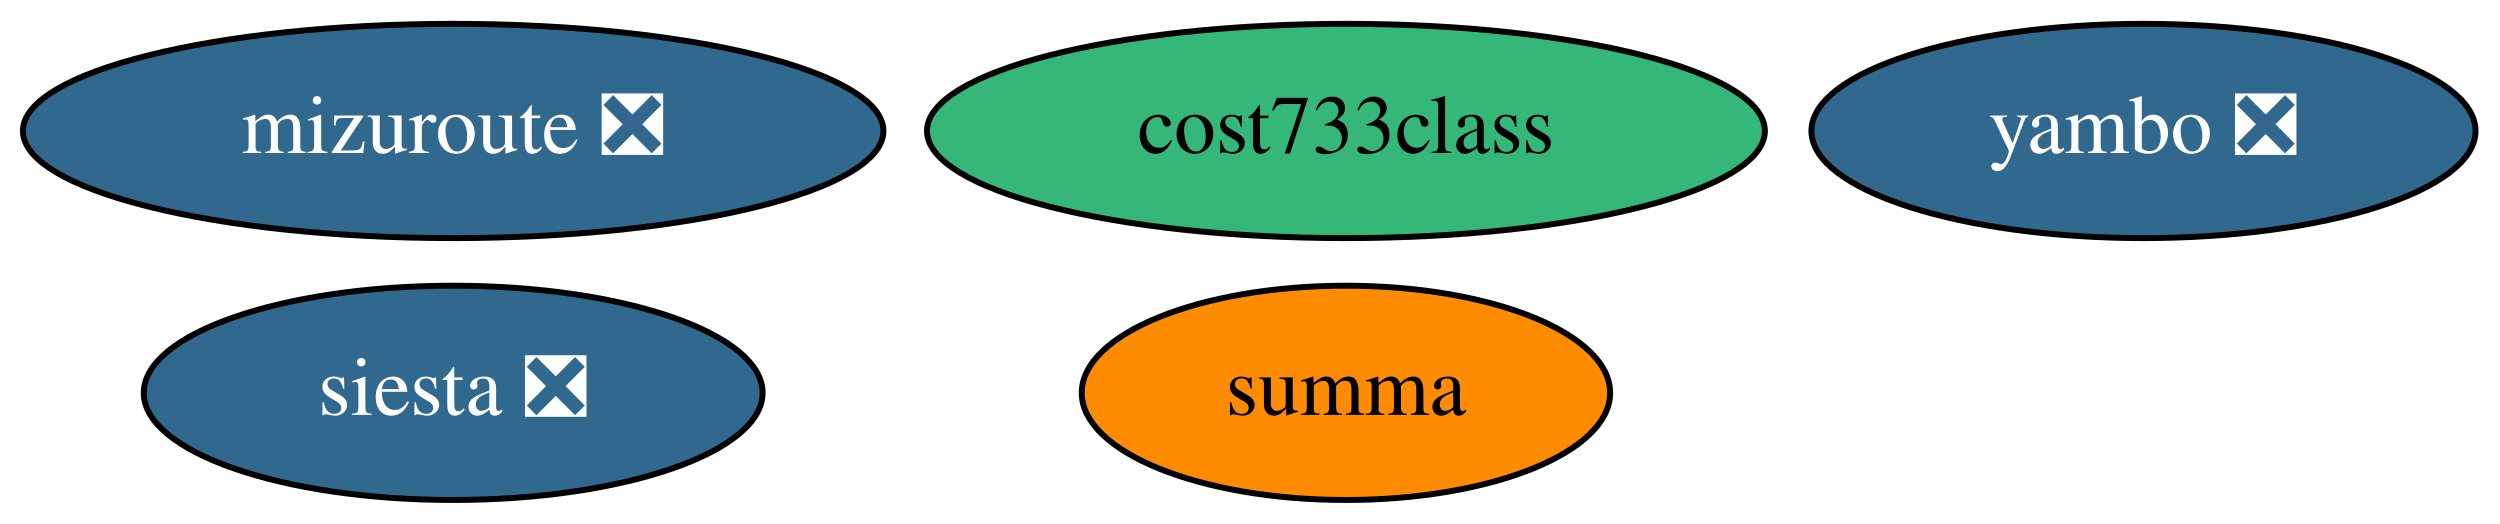
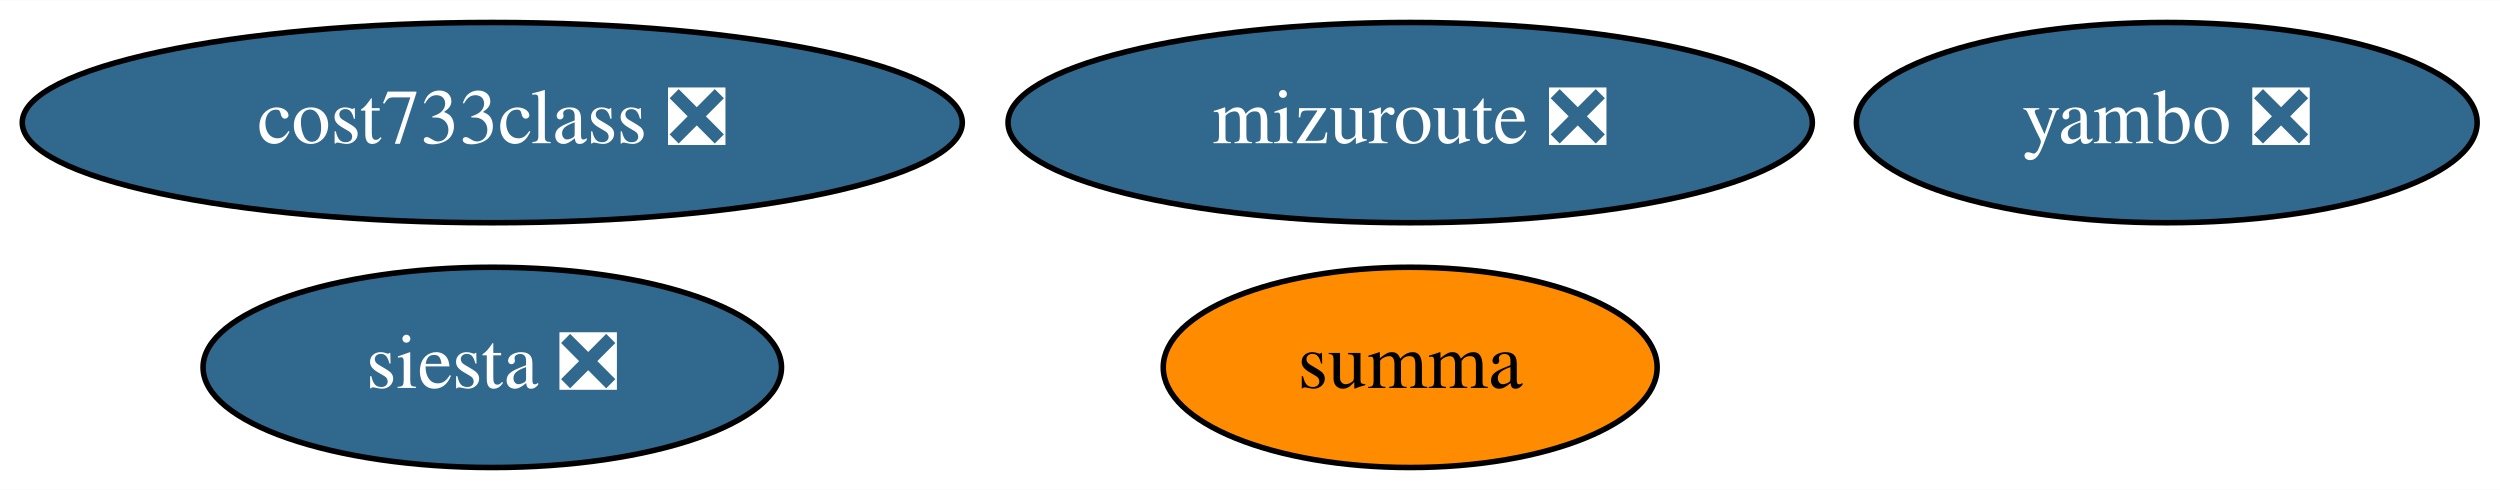
- <svg xmlns="http://www.w3.org/2000/svg" xmlns:xlink="http://www.w3.org/1999/xlink" width="420pt" height="88pt" viewBox="0.00 0.00 420.04 88.00">
+ <svg xmlns="http://www.w3.org/2000/svg" xmlns:xlink="http://www.w3.org/1999/xlink" width="449pt" height="88pt" viewBox="0.00 0.00 449.39 88.00">
  <g id="graph0" class="graph" transform="scale(1 1) rotate(0) translate(4 84)">
-     <polygon fill="white" stroke="transparent" points="-4,4 -4,-84 416.04,-84 416.04,4 -4,4" />
+     <polygon fill="white" stroke="transparent" points="-4,4 -4,-84 445.39,-84 445.39,4 -4,4" />
    <g id="node1" class="node">
      <g id="a_node1">
        <a xlink:href="https://github.com/conda-forge/siesta-feedstock/pull/32" xlink:title="siesta ❎">
-           <ellipse fill="#31688e" stroke="black" cx="72.14" cy="-18" rx="51.99" ry="18" />
-           <text text-anchor="middle" x="72.14" y="-14.3" font-family="Times,serif" font-size="14.00" fill="white">siesta ❎</text>
+           <ellipse fill="#31688e" stroke="black" cx="84.49" cy="-18" rx="51.99" ry="18" />
+           <text text-anchor="middle" x="84.49" y="-14.3" font-family="Times,serif" font-size="14.00" fill="white">siesta ❎</text>
        </a>
      </g>
    </g>
    <g id="node2" class="node">
      <g id="a_node2">
        <a xlink:href="https://github.com/conda-forge/summa-feedstock" xlink:title="summa">
-           <ellipse fill="#ff8c00" stroke="black" cx="222.14" cy="-18" rx="44.39" ry="18" />
-           <text text-anchor="middle" x="222.14" y="-14.3" font-family="Times,serif" font-size="14.00">summa</text>
+           <ellipse fill="#ff8c00" stroke="black" cx="249.49" cy="-18" rx="44.39" ry="18" />
+           <text text-anchor="middle" x="249.49" y="-14.3" font-family="Times,serif" font-size="14.00">summa</text>
        </a>
      </g>
    </g>
    <g id="node3" class="node">
      <g id="a_node3">
        <a xlink:href="https://github.com/conda-forge/mizuroute-feedstock/pull/5" xlink:title="mizuroute ❎">
-           <ellipse fill="#31688e" stroke="black" cx="72.14" cy="-62" rx="72.29" ry="18" />
-           <text text-anchor="middle" x="72.14" y="-58.3" font-family="Times,serif" font-size="14.00" fill="white">mizuroute ❎</text>
+           <ellipse fill="#31688e" stroke="black" cx="249.49" cy="-62" rx="72.29" ry="18" />
+           <text text-anchor="middle" x="249.49" y="-58.3" font-family="Times,serif" font-size="14.00" fill="white">mizuroute ❎</text>
        </a>
      </g>
    </g>
    <g id="node4" class="node">
      <g id="a_node4">
        <a xlink:href="https://github.com/conda-forge/yambo-feedstock/pull/11" xlink:title="yambo ❎">
-           <ellipse fill="#31688e" stroke="black" cx="356.14" cy="-62" rx="55.79" ry="18" />
-           <text text-anchor="middle" x="356.14" y="-58.3" font-family="Times,serif" font-size="14.00" fill="white">yambo ❎</text>
+           <ellipse fill="#31688e" stroke="black" cx="385.49" cy="-62" rx="55.79" ry="18" />
+           <text text-anchor="middle" x="385.49" y="-58.3" font-family="Times,serif" font-size="14.00" fill="white">yambo ❎</text>
        </a>
      </g>
    </g>
    <g id="node5" class="node">
      <g id="a_node5">
-         <a xlink:href="https://github.com/conda-forge/cost733class-feedstock" xlink:title="cost733class">
-           <ellipse fill="#35b779" stroke="black" cx="222.14" cy="-62" rx="70.39" ry="18" />
-           <text text-anchor="middle" x="222.14" y="-58.3" font-family="Times,serif" font-size="14.00">cost733class</text>
+         <a xlink:href="https://github.com/conda-forge/cost733class-feedstock/pull/1" xlink:title="cost733class ❎">
+           <ellipse fill="#31688e" stroke="black" cx="84.49" cy="-62" rx="84.49" ry="18" />
+           <text text-anchor="middle" x="84.49" y="-58.3" font-family="Times,serif" font-size="14.00" fill="white">cost733class ❎</text>
        </a>
      </g>
    </g>
  </g>
</svg>
